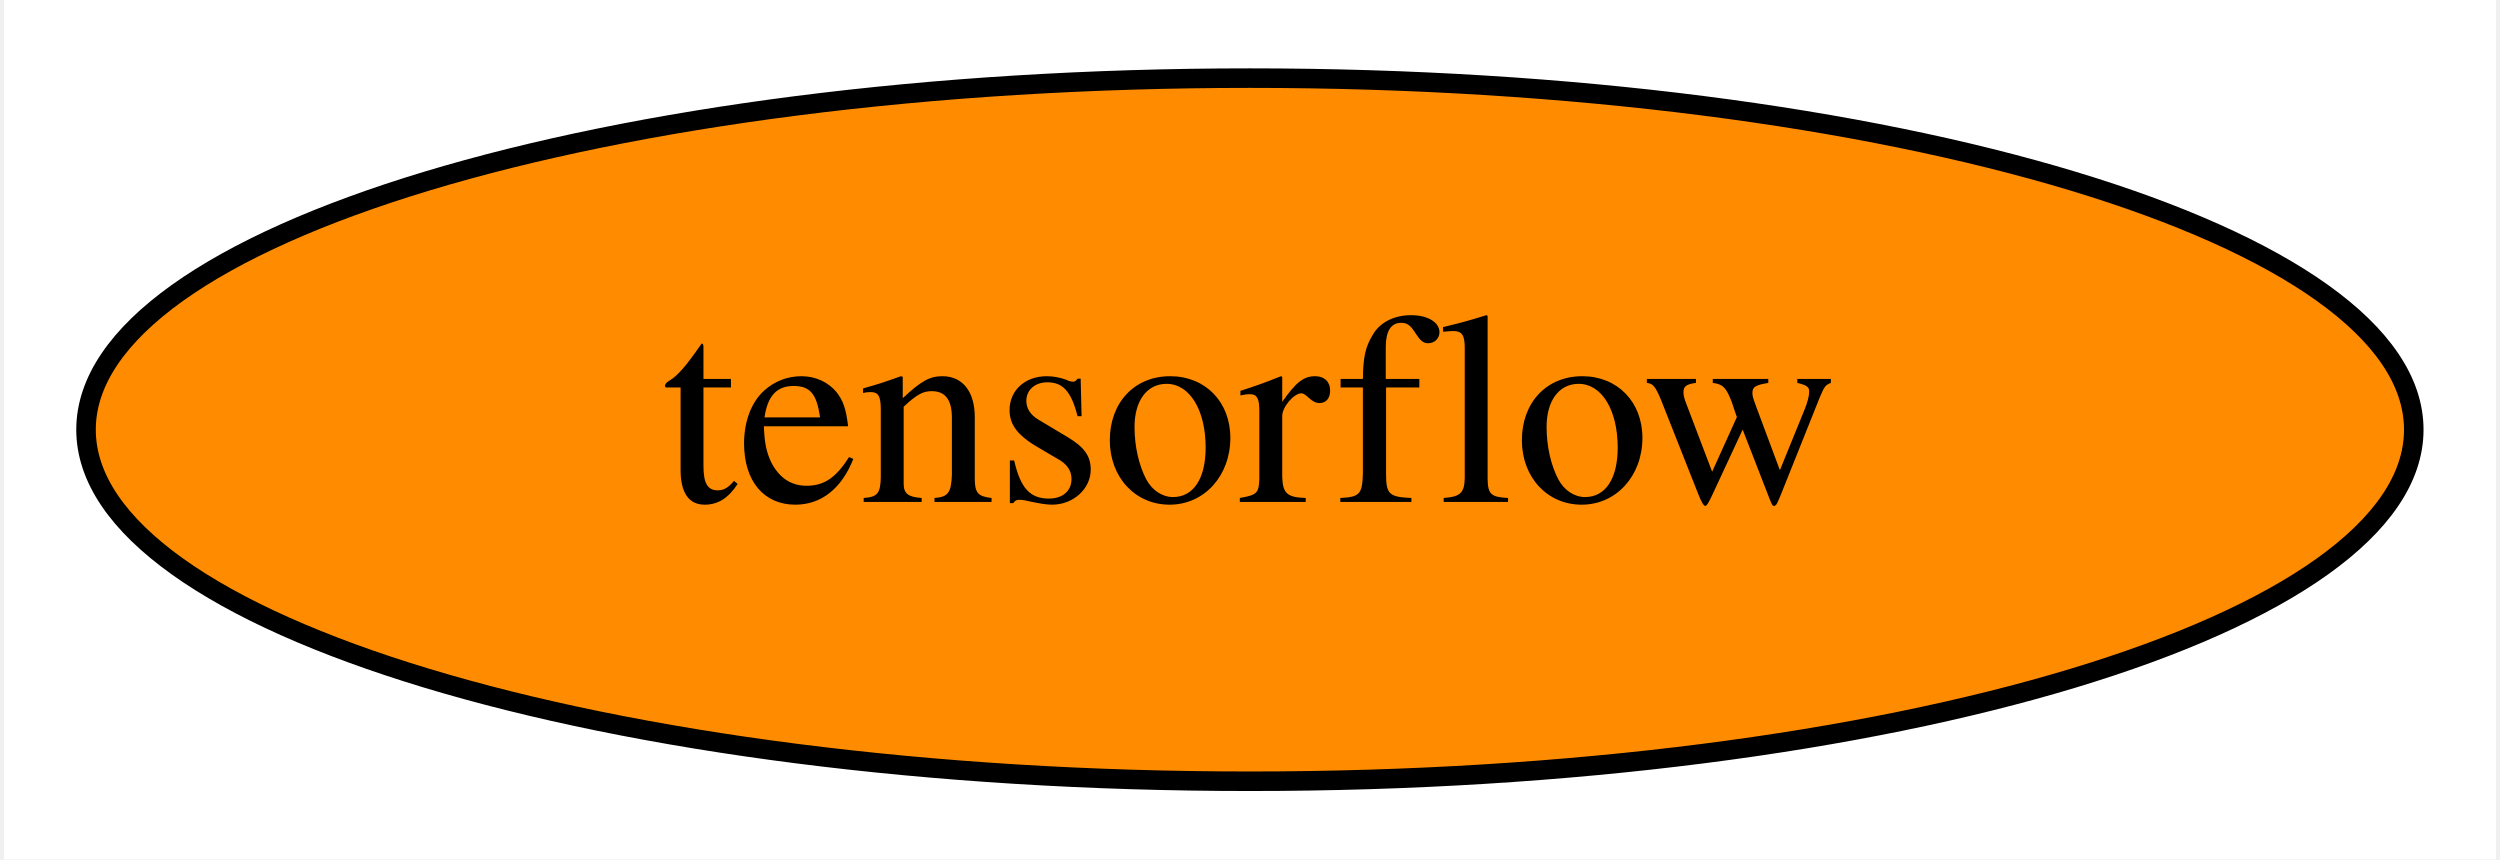
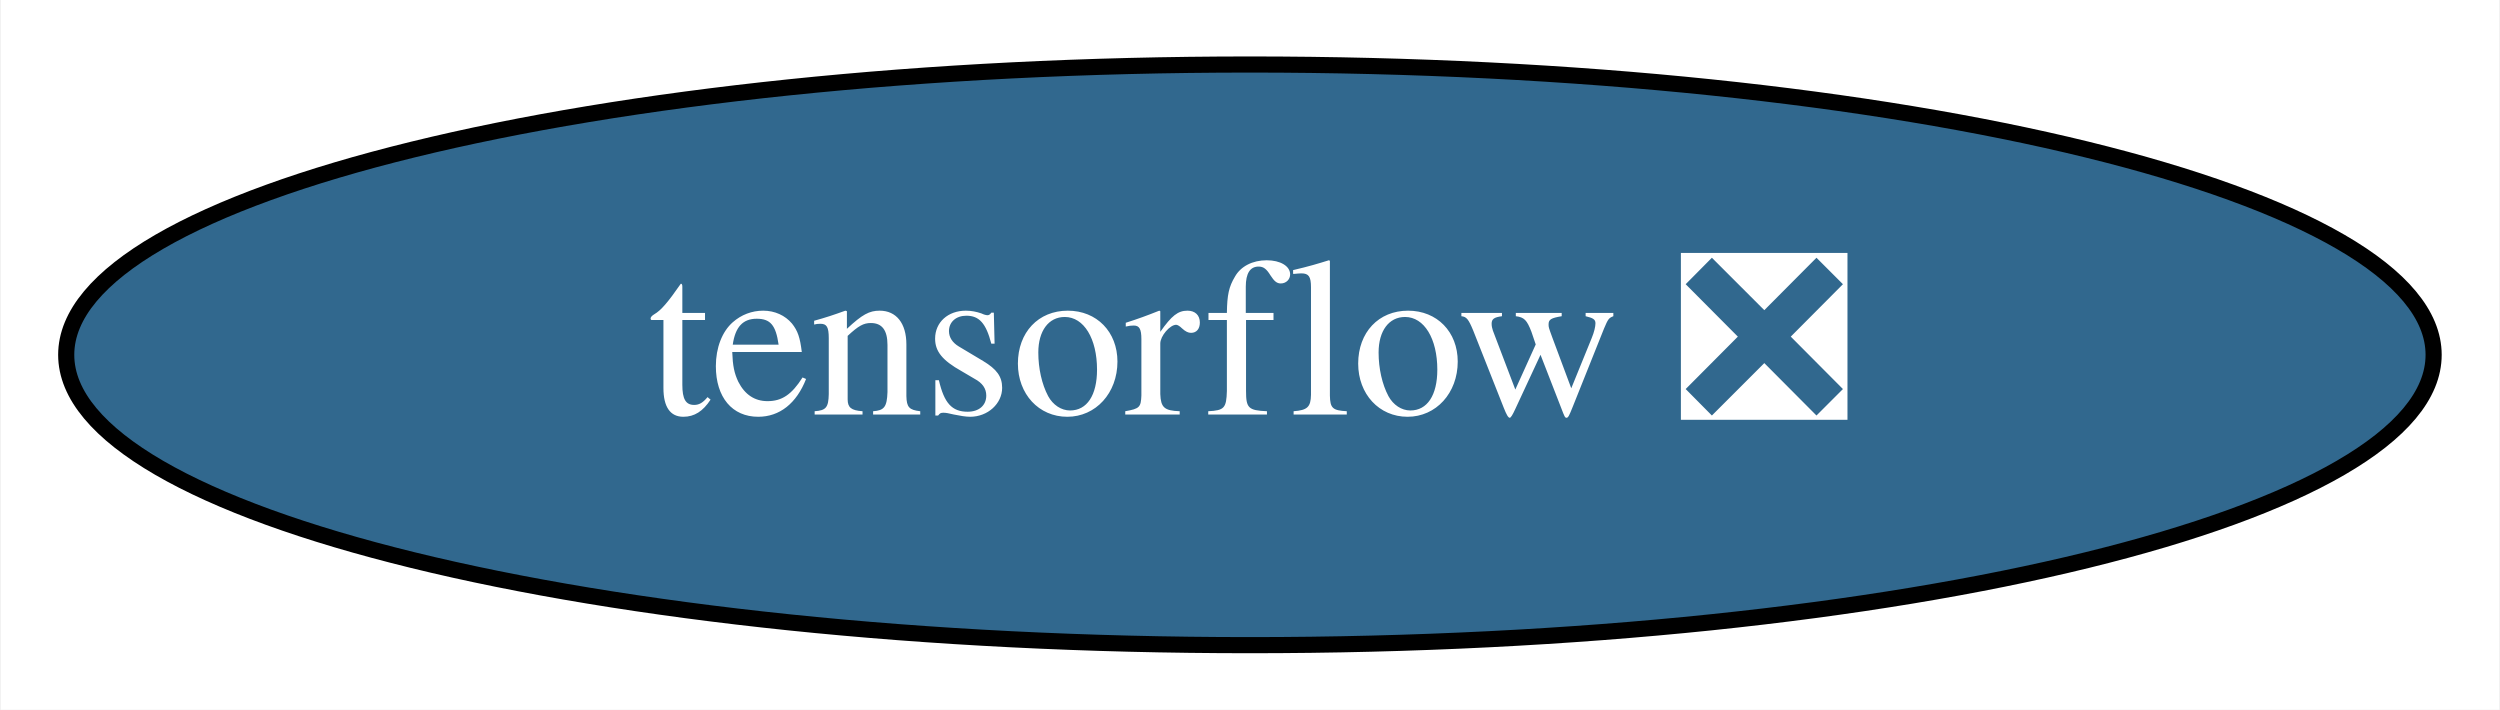
- <svg xmlns="http://www.w3.org/2000/svg" xmlns:xlink="http://www.w3.org/1999/xlink" width="128pt" height="44pt" viewBox="0.00 0.00 127.59 44.00">
+ <svg xmlns="http://www.w3.org/2000/svg" xmlns:xlink="http://www.w3.org/1999/xlink" width="155pt" height="44pt" viewBox="0.00 0.00 154.89 44.00">
  <g id="graph0" class="graph" transform="scale(1 1) rotate(0) translate(4 40)">
-     <polygon fill="white" stroke="transparent" points="-4,4 -4,-40 123.59,-40 123.59,4 -4,4" />
+     <polygon fill="white" stroke="transparent" points="-4,4 -4,-40 150.89,-40 150.89,4 -4,4" />
    <g id="node1" class="node">
      <g id="a_node1">
-         <a xlink:href="https://github.com/conda-forge/tensorflow-feedstock" xlink:title="tensorflow">
-           <ellipse fill="#ff8c00" stroke="black" cx="59.79" cy="-18" rx="59.59" ry="18" />
-           <text text-anchor="middle" x="59.79" y="-14.3" font-family="Times,serif" font-size="14.00">tensorflow</text>
+         <a xlink:href="https://github.com/conda-forge/tensorflow-feedstock/pull/173" xlink:title="tensorflow ❎">
+           <ellipse fill="#31688e" stroke="black" cx="73.44" cy="-18" rx="73.39" ry="18" />
+           <text text-anchor="middle" x="73.44" y="-14.3" font-family="Times,serif" font-size="14.00" fill="white">tensorflow ❎</text>
        </a>
      </g>
    </g>
  </g>
</svg>
